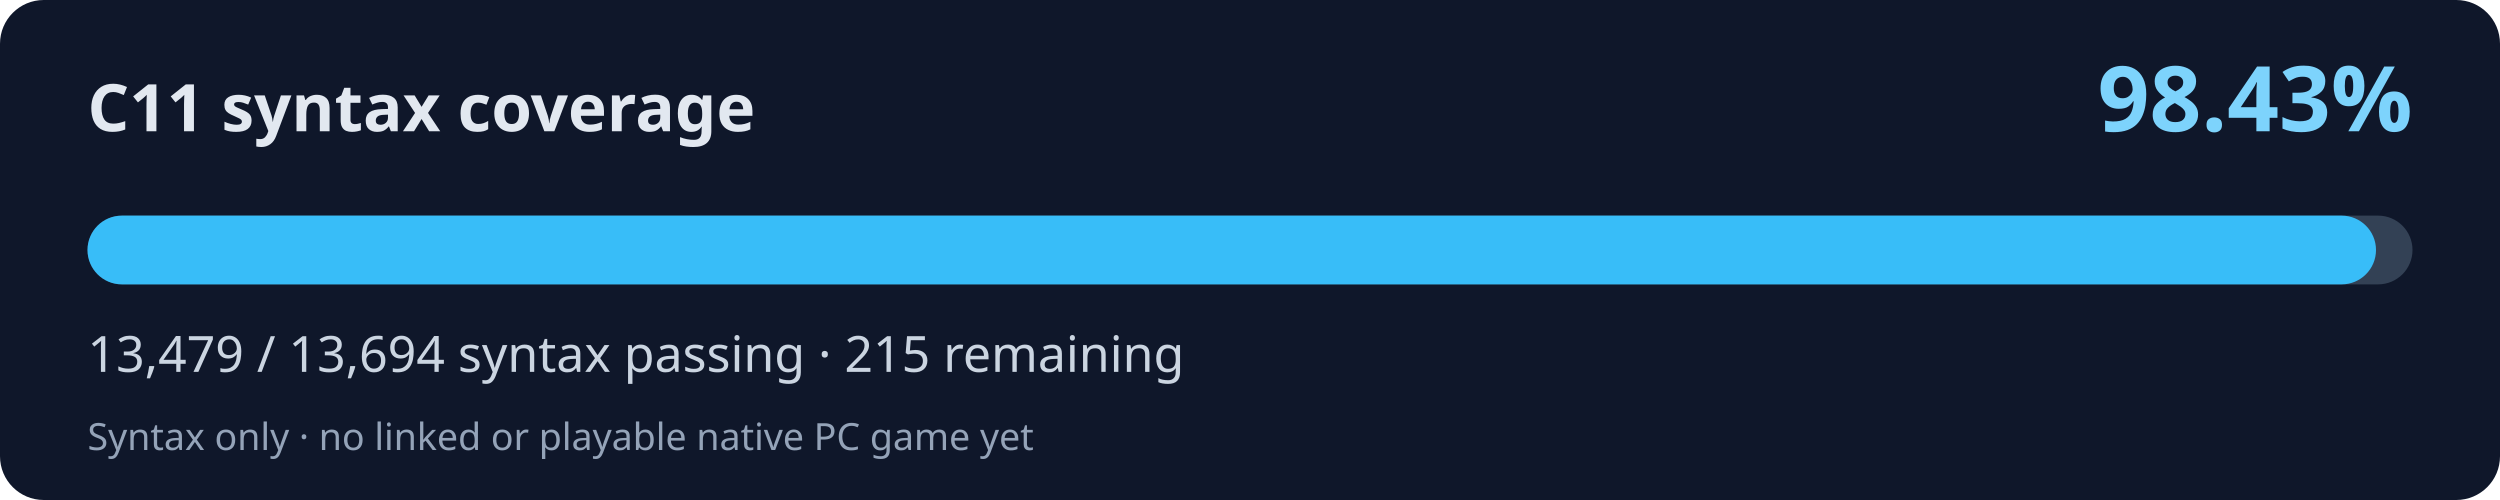
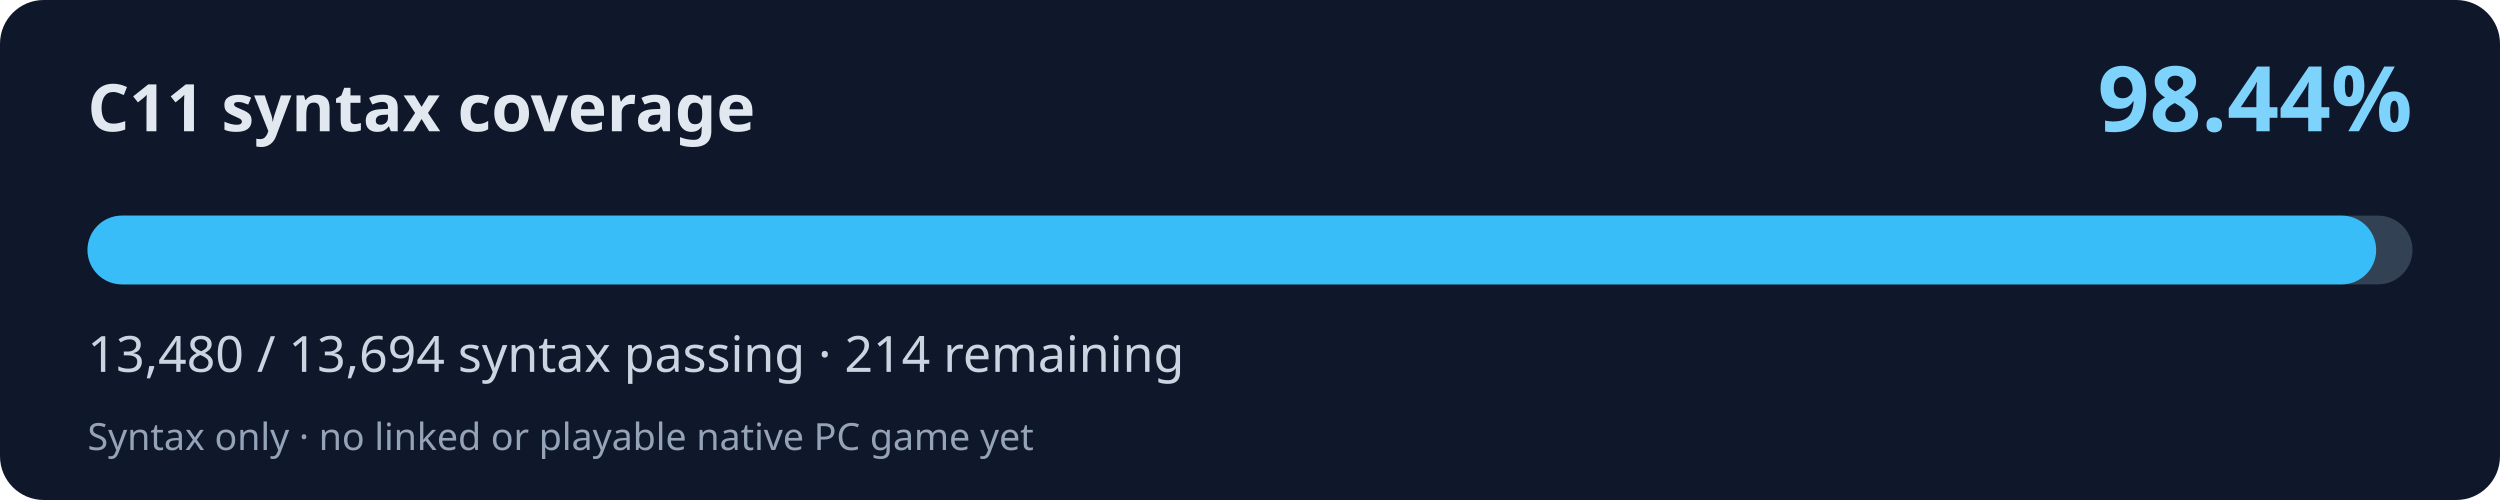
<svg xmlns="http://www.w3.org/2000/svg" width="800" height="160" viewBox="0 0 800 160" role="img" aria-labelledby="title desc">
  <rect width="800" height="160" rx="14" fill="#0f172a" />
  <text x="28" y="42" fill="#e2e8f0" font-family="system-ui,Segoe UI,sans-serif" font-weight="700" font-size="21">C11 syntax coverage</text>
-   <text x="772" y="42" fill="#7dd3fc" font-family="system-ui,Segoe UI,sans-serif" font-weight="700" font-size="29" text-anchor="end">98.43%</text>
+   <text x="772" y="42" fill="#7dd3fc" font-family="system-ui,Segoe UI,sans-serif" font-weight="700" font-size="29" text-anchor="end">98.44%</text>
  <rect x="28" y="69" width="744" height="22" rx="11" fill="#334155" />
-   <rect x="28" y="69" width="732.32" height="22" rx="11" fill="#38bdf8" />
-   <text x="28" y="119" fill="#cbd5e1" font-family="system-ui,Segoe UI,sans-serif" font-size="16">13,479 / 13,694 syntax passing · 215 remaining</text>
+   <rect x="28" y="69" width="732.37" height="22" rx="11" fill="#38bdf8" />
+   <text x="28" y="119" fill="#cbd5e1" font-family="system-ui,Segoe UI,sans-serif" font-size="16">13,480 / 13,694 syntax passing · 214 remaining</text>
  <text x="28" y="144" fill="#94a3b8" font-family="system-ui,Segoe UI,sans-serif" font-size="12">Syntax only · no linked or playable native PC game yet</text>
</svg>
